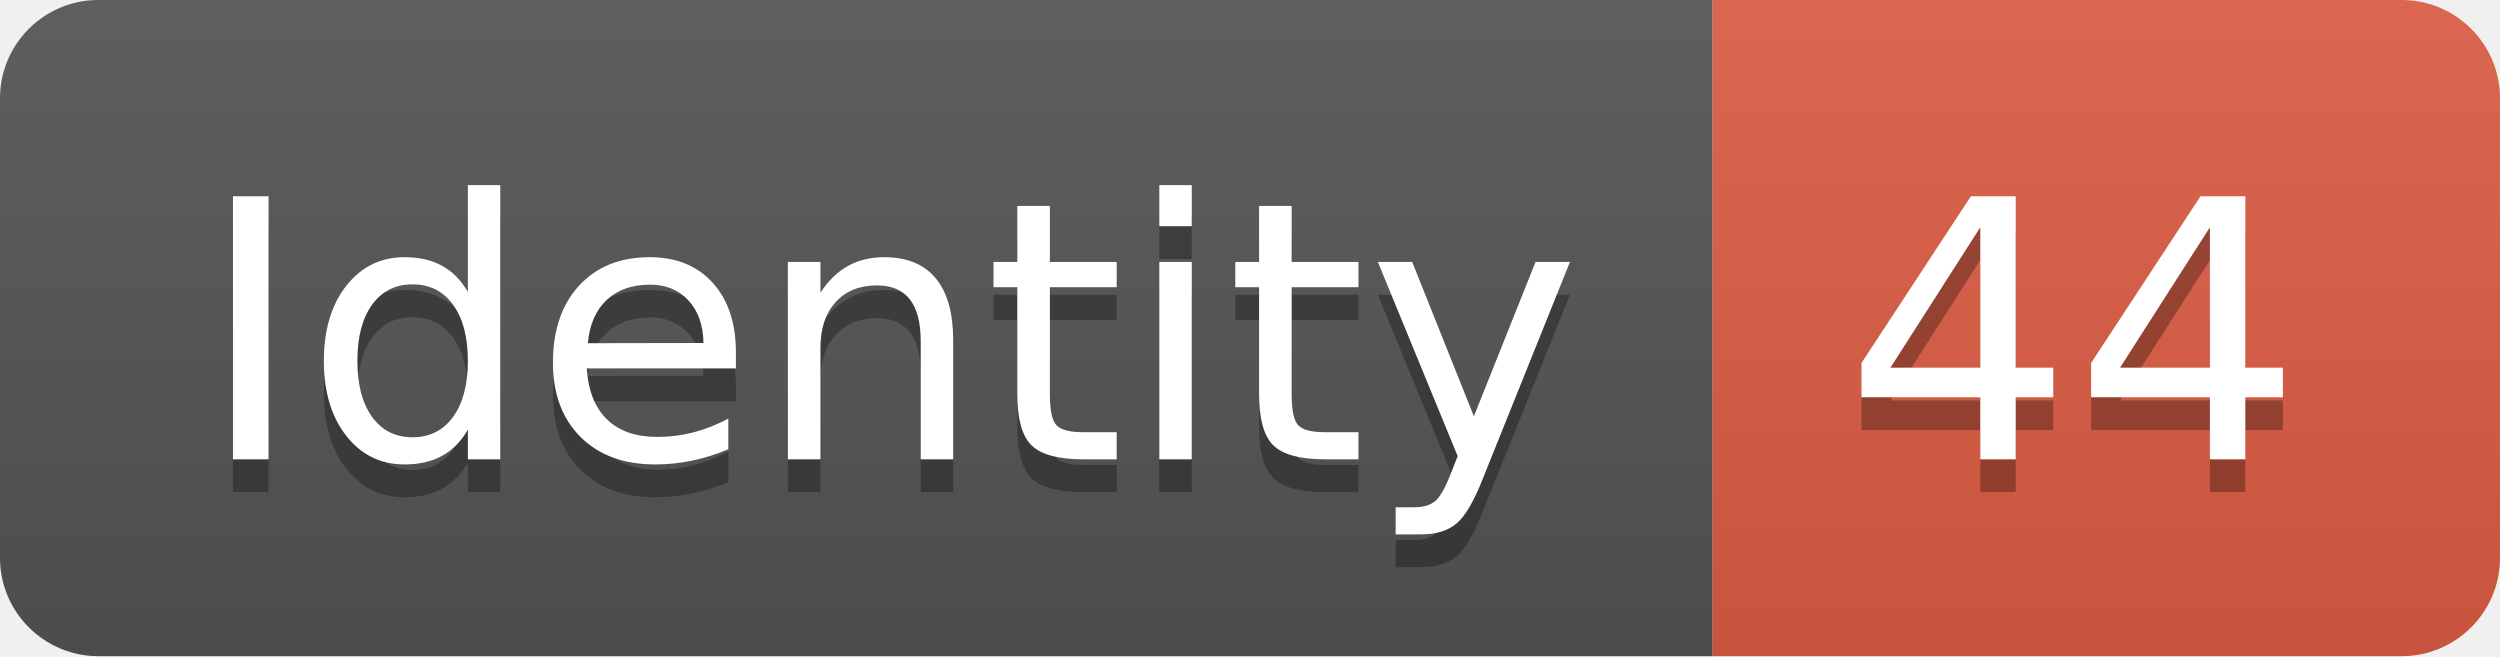
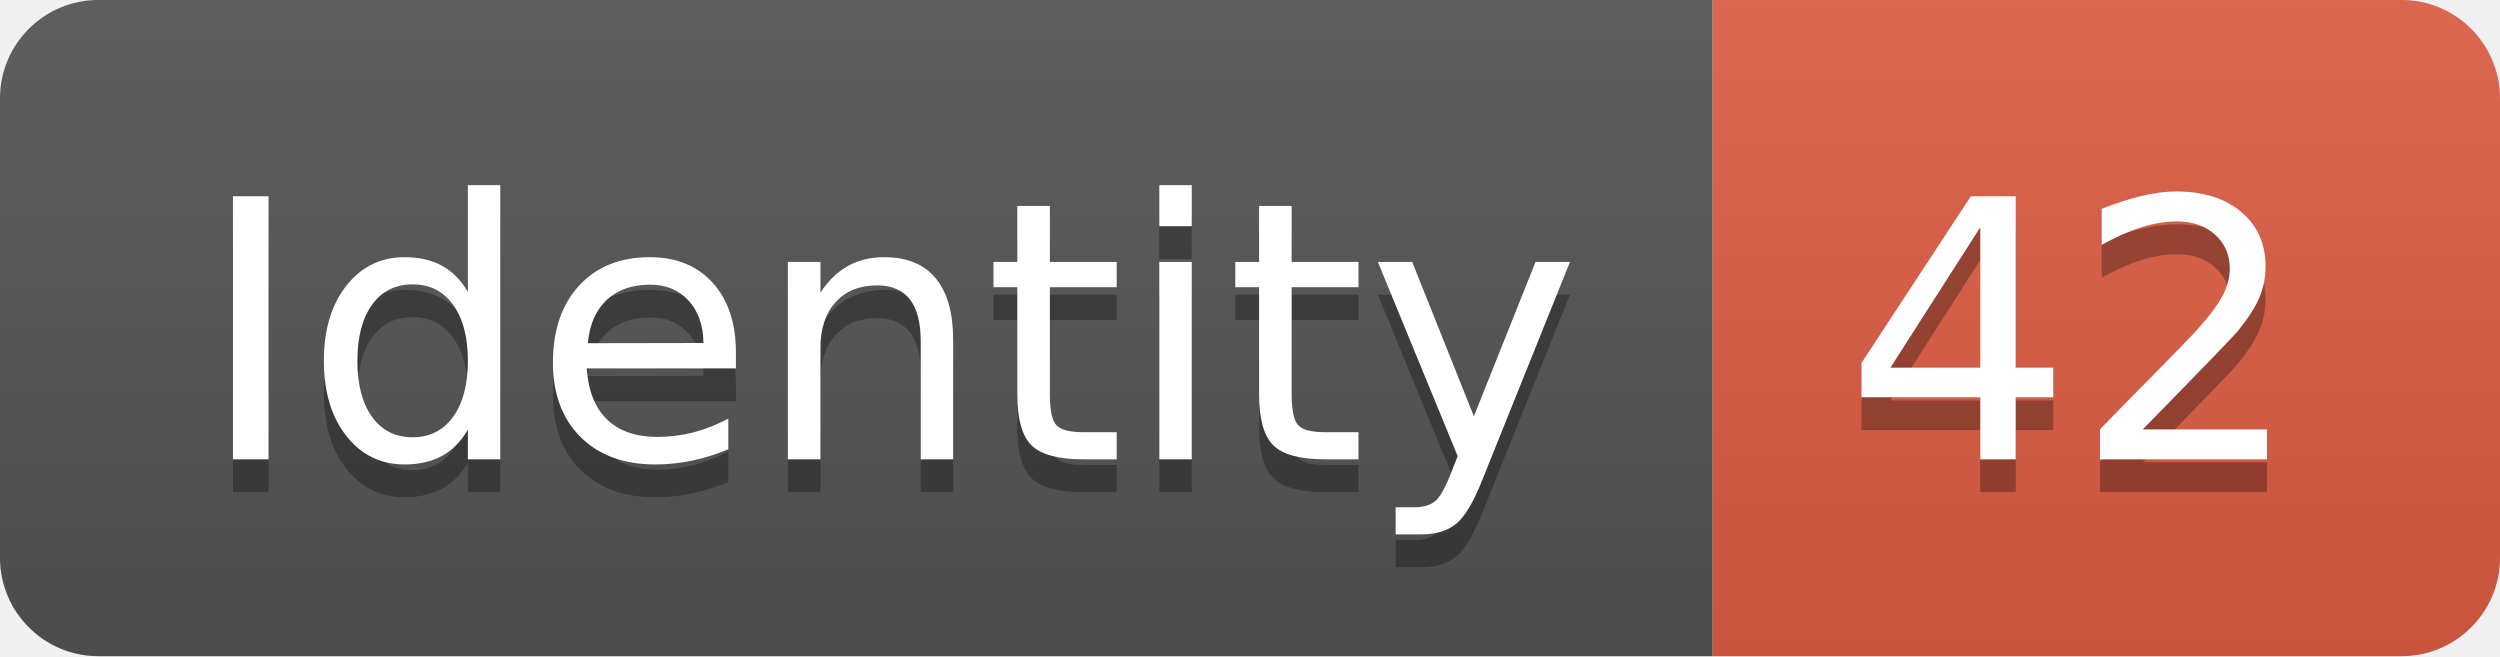
<svg xmlns="http://www.w3.org/2000/svg" width="76.2" height="20">
  <linearGradient id="smooth" x2="0" y2="100%">
    <stop offset="0" stop-color="#bbb" stop-opacity=".1" />
    <stop offset="1" stop-opacity=".1" />
  </linearGradient>
  <clipPath id="round">
    <rect width="76.2" height="20" rx="3" fill="#fff" />
  </clipPath>
  <g clip-path="url(#round)">
    <rect width="52.2" height="20" fill="#555" />
    <rect x="52.2" width="24.0" height="20" fill="#e05d44" />
    <rect width="76.2" height="20" fill="url(#smooth)" />
  </g>
  <g fill="#fff" text-anchor="middle" font-family="DejaVu Sans,Verdana,Geneva,sans-serif" font-size="110">
    <text x="271.0" y="150" fill="#010101" fill-opacity=".3" transform="scale(0.1)" textLength="422.0" lengthAdjust="spacing">Identity</text>
    <text x="271.0" y="140" transform="scale(0.1)" textLength="422.0" lengthAdjust="spacing">Identity</text>
-     <text x="632.0" y="150" fill="#010101" fill-opacity=".3" transform="scale(0.1)" textLength="140.0" lengthAdjust="spacing">44</text>
-     <text x="632.0" y="140" transform="scale(0.1)" textLength="140.0" lengthAdjust="spacing">44</text>
+     <text x="632.0" y="150" fill="#010101" fill-opacity=".3" transform="scale(0.1)" textLength="140.0" lengthAdjust="spacing">42</text>
+     <text x="632.0" y="140" transform="scale(0.1)" textLength="140.0" lengthAdjust="spacing">42</text>
  </g>
</svg>
